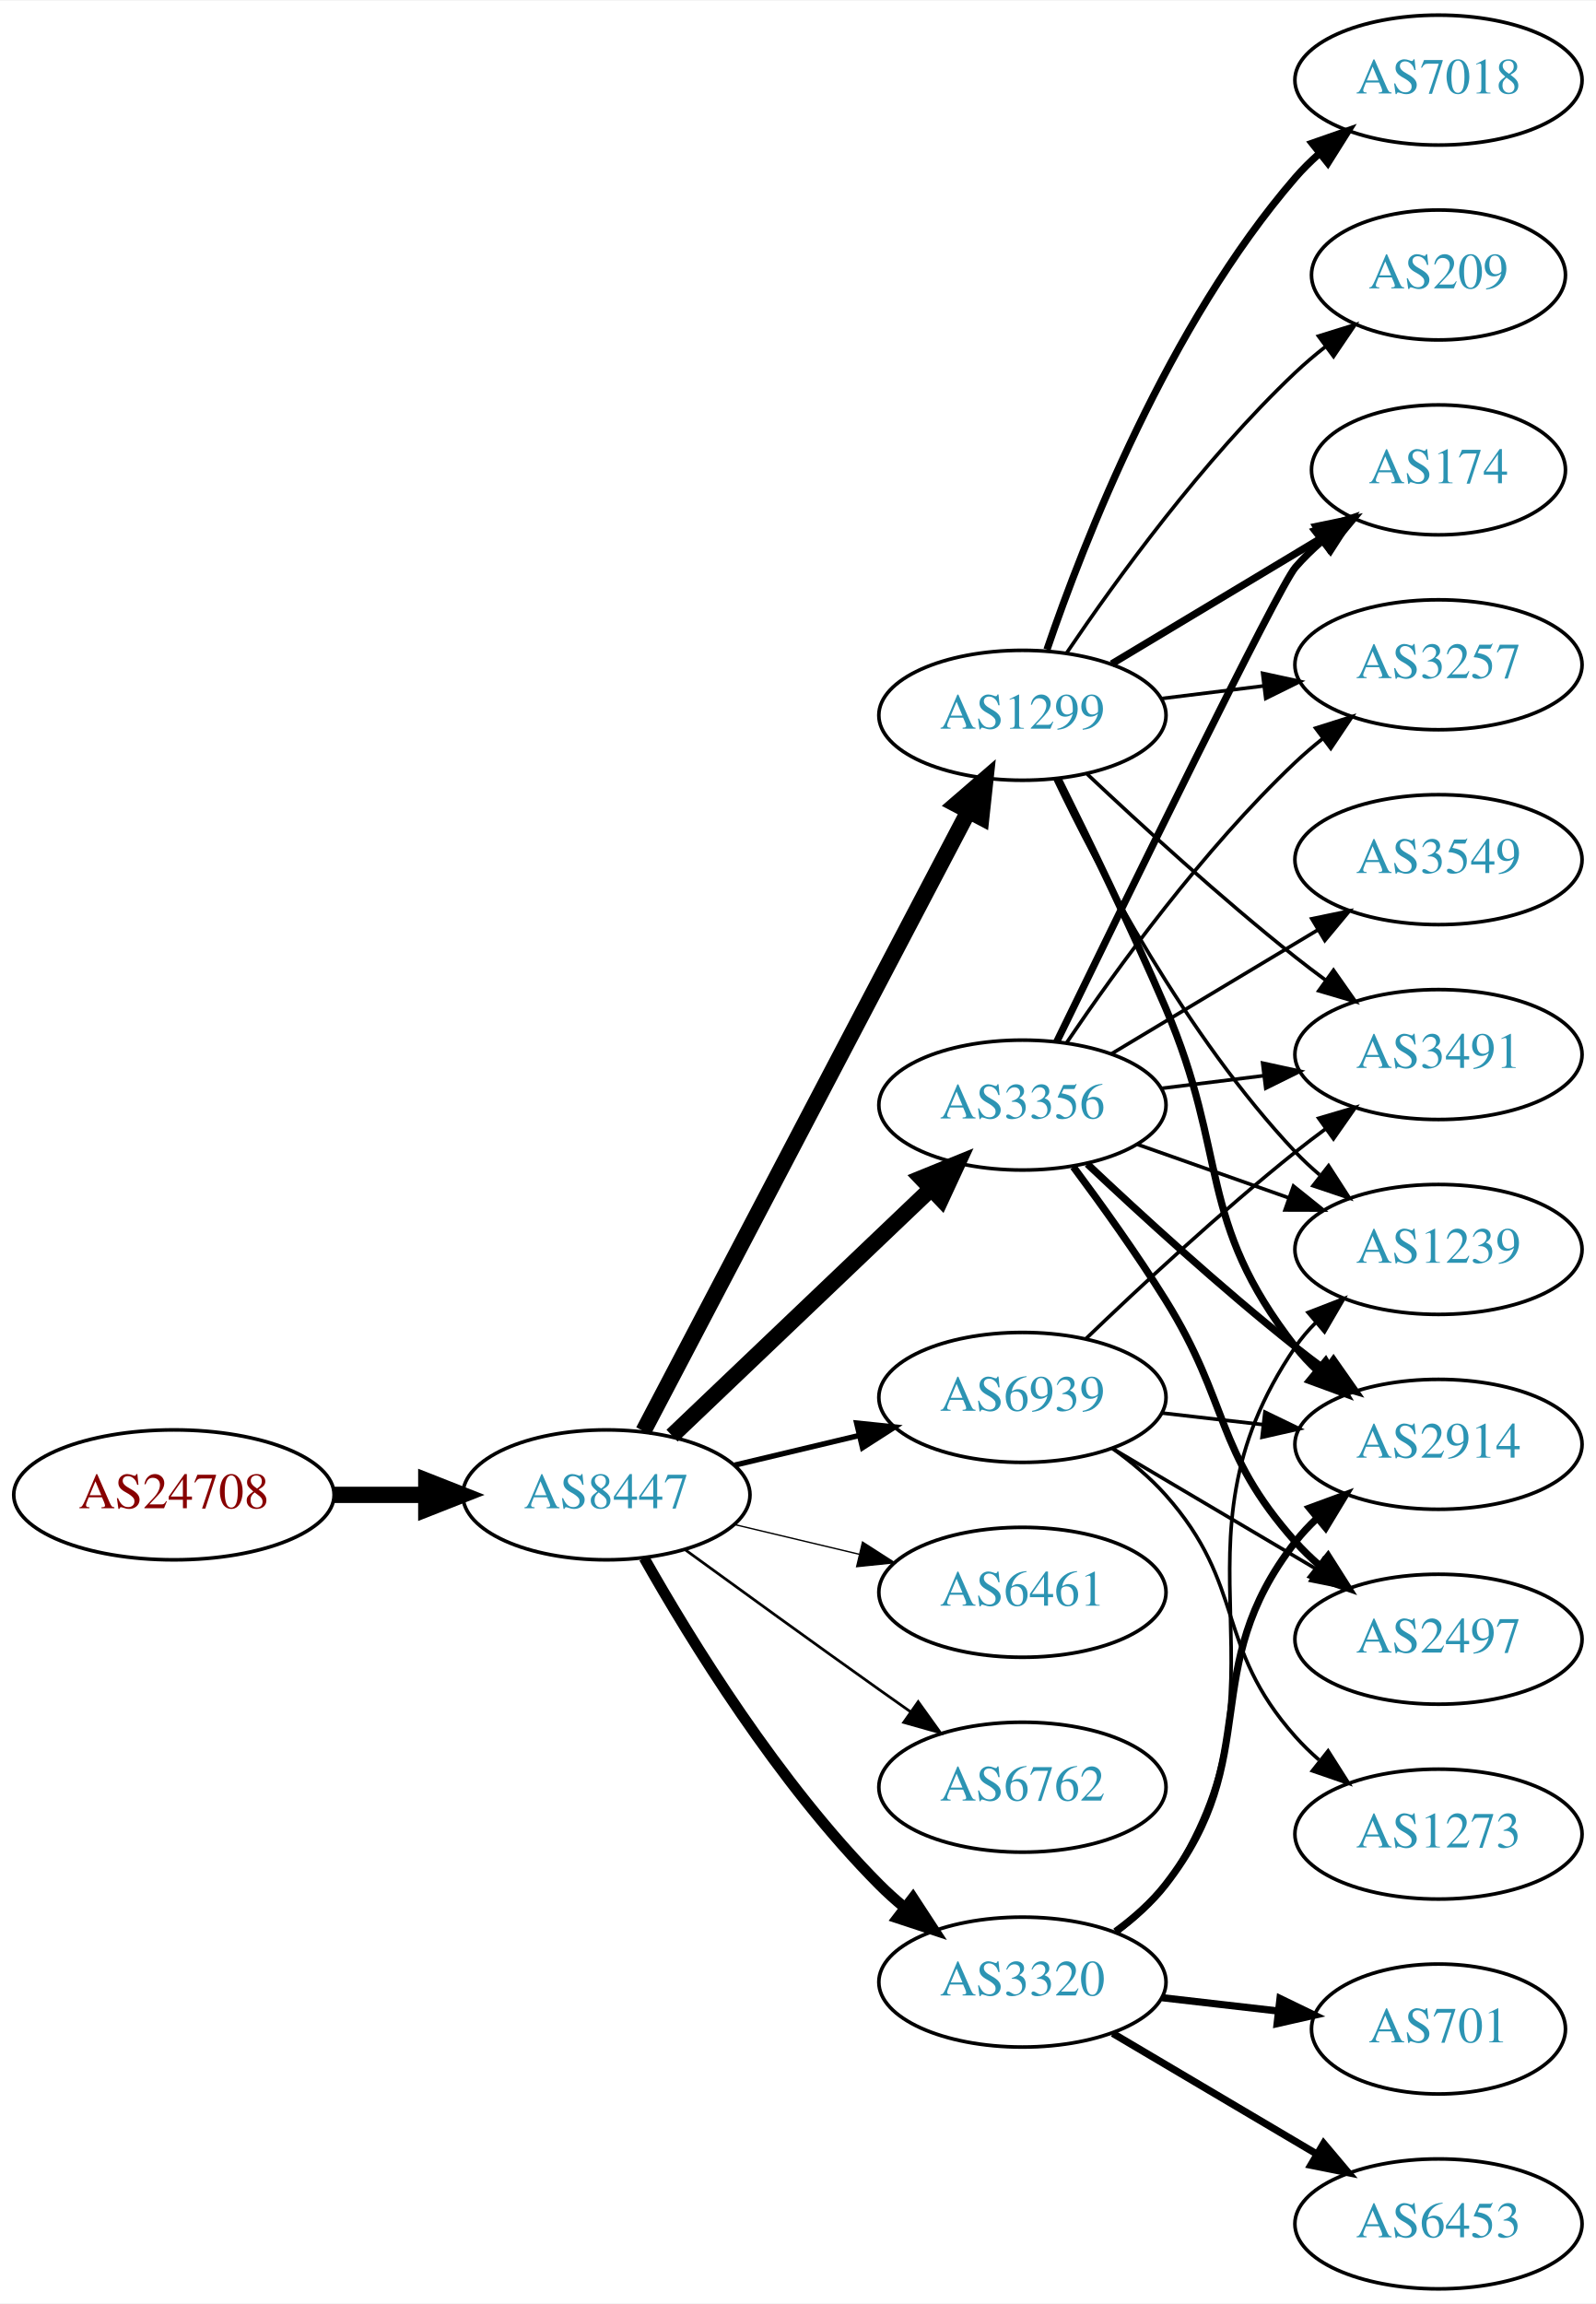
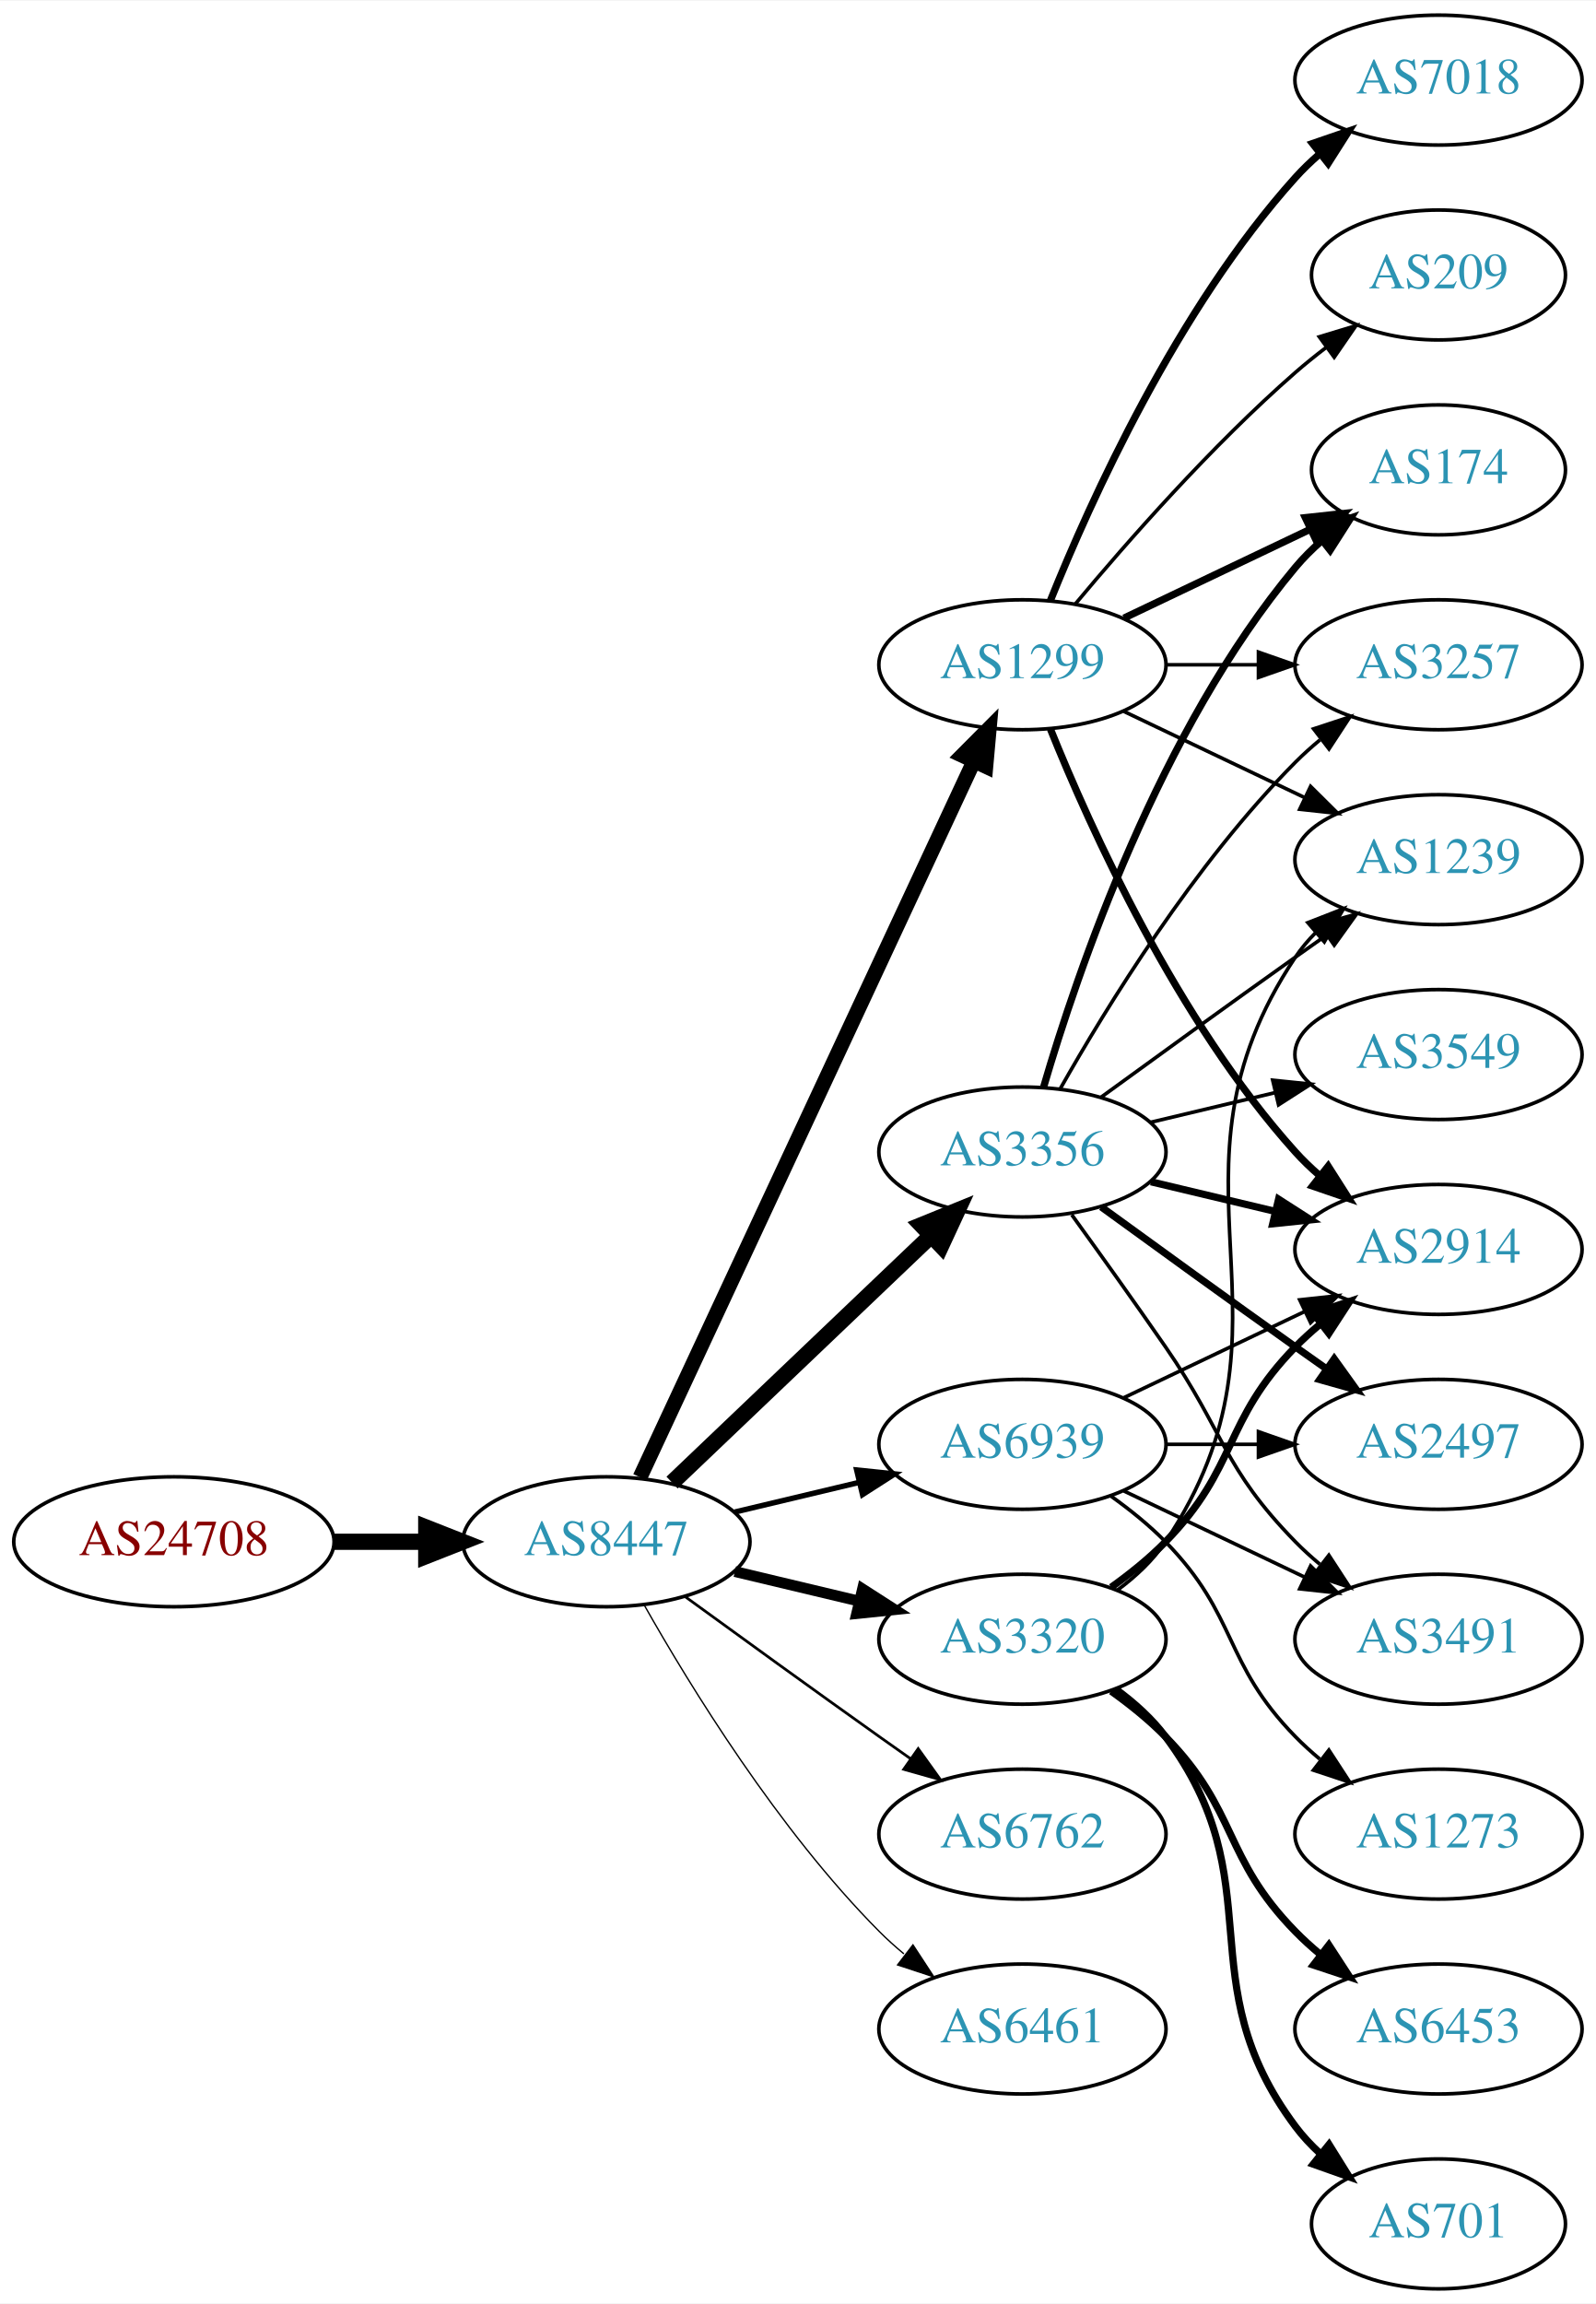
<svg xmlns="http://www.w3.org/2000/svg" xmlns:xlink="http://www.w3.org/1999/xlink" width="442pt" height="638pt" viewBox="0.00 0.00 442.27 638.00">
  <g id="graph0" class="graph" transform="scale(1 1) rotate(0) translate(4 634)">
    <polygon fill="white" stroke="none" points="-4,4 -4,-634 438.271,-634 438.271,4 -4,4" />
    <g id="node1" class="node">
      <g id="a_node1">
        <a xlink:href="/asn/24708" xlink:title="AS24708 ~ GRZ IT Center GmbH [AT]">
-           <ellipse fill="#ffffff" stroke="black" cx="44.196" cy="-220" rx="44.393" ry="18" />
-           <text text-anchor="middle" x="44.196" y="-216.3" font-family="Times,serif" font-size="14.00" fill="#880000">AS24708</text>
+           <ellipse fill="#ffffff" stroke="black" cx="44.196" cy="-207" rx="44.393" ry="18" />
+           <text text-anchor="middle" x="44.196" y="-203.3" font-family="Times,serif" font-size="14.00" fill="#880000">AS24708</text>
        </a>
      </g>
    </g>
    <g id="node2" class="node">
      <g id="a_node2">
        <a xlink:href="/asn/8447" xlink:title="AS8447 ~ A1 Telekom Austria AG [AT]">
-           <ellipse fill="#ffffff" stroke="black" cx="164.039" cy="-220" rx="39.794" ry="18" />
-           <text text-anchor="middle" x="164.039" y="-216.3" font-family="Times,serif" font-size="14.00" fill="#2c94b3">AS8447</text>
+           <ellipse fill="#ffffff" stroke="black" cx="164.039" cy="-207" rx="39.794" ry="18" />
+           <text text-anchor="middle" x="164.039" y="-203.3" font-family="Times,serif" font-size="14.00" fill="#2c94b3">AS8447</text>
        </a>
      </g>
    </g>
    <g id="edge1" class="edge">
-       <path fill="none" stroke="black" stroke-width="4.5" d="M88.407,-220C96.72,-220 105.482,-220 113.965,-220" />
-       <polygon fill="black" stroke="black" stroke-width="4.5" points="114.123,-223.938 124.123,-220 114.123,-216.063 114.123,-223.938" />
+       <path fill="none" stroke="black" stroke-width="4.5" d="M88.407,-207C96.72,-207 105.482,-207 113.965,-207" />
+       <polygon fill="black" stroke="black" stroke-width="4.5" points="114.123,-210.938 124.123,-207 114.123,-203.063 114.123,-210.938" />
    </g>
    <g id="node3" class="node">
      <g id="a_node3">
        <a xlink:href="/asn/1299" xlink:title="AS1299 ~ Telia Carrier [EU]">
-           <ellipse fill="#ffffff" stroke="black" cx="279.332" cy="-436" rx="39.794" ry="18" />
-           <text text-anchor="middle" x="279.332" y="-432.3" font-family="Times,serif" font-size="14.00" fill="#2c94b3">AS1299</text>
+           <ellipse fill="#ffffff" stroke="black" cx="279.332" cy="-450" rx="39.794" ry="18" />
+           <text text-anchor="middle" x="279.332" y="-446.3" font-family="Times,serif" font-size="14.00" fill="#2c94b3">AS1299</text>
        </a>
      </g>
    </g>
    <g id="edge2" class="edge">
-       <path fill="none" stroke="black" stroke-width="4.5" d="M174.31,-237.676C194.151,-275.505 240.829,-364.499 264.316,-409.278" />
-       <polygon fill="black" stroke="black" stroke-width="4.5" points="260.959,-411.356 269.091,-418.383 267.933,-407.698 260.959,-411.356" />
+       <path fill="none" stroke="black" stroke-width="4.125" d="M173.369,-224.868C193.059,-267.101 242.559,-373.272 265.849,-423.227" />
+       <polygon fill="black" stroke="black" stroke-width="4.125" points="262.645,-424.895 270.141,-432.433 269.187,-421.845 262.645,-424.895" />
    </g>
    <g id="node4" class="node">
      <g id="a_node4">
        <a xlink:href="/asn/3320" xlink:title="AS3320 ~ DTAG [DE]">
-           <ellipse fill="#ffffff" stroke="black" cx="279.332" cy="-85" rx="39.794" ry="18" />
-           <text text-anchor="middle" x="279.332" y="-81.3" font-family="Times,serif" font-size="14.00" fill="#2c94b3">AS3320</text>
+           <ellipse fill="#ffffff" stroke="black" cx="279.332" cy="-180" rx="39.794" ry="18" />
+           <text text-anchor="middle" x="279.332" y="-176.3" font-family="Times,serif" font-size="14.00" fill="#2c94b3">AS3320</text>
        </a>
      </g>
    </g>
    <g id="edge3" class="edge">
-       <path fill="none" stroke="black" stroke-width="3" d="M174.498,-202.51C187.28,-179.904 211.712,-140.114 239.685,-112 241.796,-109.879 244.092,-107.812 246.477,-105.829" />
-       <polygon fill="black" stroke="black" stroke-width="3" points="248.993,-108.31 254.793,-99.444 244.73,-102.758 248.993,-108.31" />
+       <path fill="none" stroke="black" stroke-width="3" d="M199.646,-198.752C210.517,-196.162 222.671,-193.265 234.114,-190.538" />
+       <polygon fill="black" stroke="black" stroke-width="3" points="235.02,-193.92 243.936,-188.197 233.397,-187.111 235.02,-193.92" />
    </g>
    <g id="node5" class="node">
      <g id="a_node5">
-         <a xlink:href="/asn/3356" xlink:title="AS3356 ~ Level 3 Parent, LLC [US]">
-           <ellipse fill="#ffffff" stroke="black" cx="279.332" cy="-328" rx="39.794" ry="18" />
-           <text text-anchor="middle" x="279.332" y="-324.3" font-family="Times,serif" font-size="14.00" fill="#2c94b3">AS3356</text>
+         <a xlink:href="/asn/6762" xlink:title="AS6762 ~ TELECOM ITALIA SPARKLE S.p.A. [IT]">
+           <ellipse fill="#ffffff" stroke="black" cx="279.332" cy="-126" rx="39.794" ry="18" />
+           <text text-anchor="middle" x="279.332" y="-122.3" font-family="Times,serif" font-size="14.00" fill="#2c94b3">AS6762</text>
        </a>
      </g>
    </g>
    <g id="edge4" class="edge">
-       <path fill="none" stroke="black" stroke-width="4.5" d="M182.245,-236.403C201.321,-254.587 232.241,-284.063 253.838,-304.651" />
-       <polygon fill="black" stroke="black" stroke-width="4.5" points="251.379,-307.747 261.334,-311.797 256.813,-302.047 251.379,-307.747" />
+       <path fill="none" stroke="black" stroke-width="0.75" d="M185.887,-191.778C200.821,-180.909 221.435,-165.975 239.685,-153 242.506,-150.995 245.449,-148.915 248.397,-146.841" />
+       <polygon fill="black" stroke="black" stroke-width="0.75" points="250.443,-149.681 256.621,-141.074 246.424,-143.95 250.443,-149.681" />
    </g>
    <g id="node6" class="node">
      <g id="a_node6">
-         <a xlink:href="/asn/6461" xlink:title="AS6461 ~ ZAYO-6461 [US]">
-           <ellipse fill="#ffffff" stroke="black" cx="279.332" cy="-193" rx="39.794" ry="18" />
-           <text text-anchor="middle" x="279.332" y="-189.3" font-family="Times,serif" font-size="14.00" fill="#2c94b3">AS6461</text>
+         <a xlink:href="/asn/3356" xlink:title="AS3356 ~ Level 3 Parent, LLC [US]">
+           <ellipse fill="#ffffff" stroke="black" cx="279.332" cy="-315" rx="39.794" ry="18" />
+           <text text-anchor="middle" x="279.332" y="-311.3" font-family="Times,serif" font-size="14.00" fill="#2c94b3">AS3356</text>
        </a>
      </g>
    </g>
    <g id="edge5" class="edge">
-       <path fill="none" stroke="black" stroke-width="0.375" d="M199.646,-211.752C210.517,-209.162 222.671,-206.265 234.114,-203.538" />
-       <polygon fill="black" stroke="black" stroke-width="0.375" points="235.02,-206.92 243.936,-201.197 233.397,-200.111 235.02,-206.92" />
+       <path fill="none" stroke="black" stroke-width="4.5" d="M182.245,-223.403C201.321,-241.587 232.241,-271.063 253.838,-291.651" />
+       <polygon fill="black" stroke="black" stroke-width="4.5" points="251.379,-294.747 261.334,-298.797 256.813,-289.047 251.379,-294.747" />
    </g>
    <g id="node7" class="node">
      <g id="a_node7">
-         <a xlink:href="/asn/6762" xlink:title="AS6762 ~ TELECOM ITALIA SPARKLE S.p.A. [IT]">
-           <ellipse fill="#ffffff" stroke="black" cx="279.332" cy="-139" rx="39.794" ry="18" />
-           <text text-anchor="middle" x="279.332" y="-135.3" font-family="Times,serif" font-size="14.00" fill="#2c94b3">AS6762</text>
+         <a xlink:href="/asn/6461" xlink:title="AS6461 ~ Zayo Bandwidth [US]">
+           <ellipse fill="#ffffff" stroke="black" cx="279.332" cy="-72" rx="39.794" ry="18" />
+           <text text-anchor="middle" x="279.332" y="-68.3" font-family="Times,serif" font-size="14.00" fill="#2c94b3">AS6461</text>
        </a>
      </g>
    </g>
    <g id="edge6" class="edge">
-       <path fill="none" stroke="black" stroke-width="0.75" d="M185.887,-204.778C200.821,-193.909 221.435,-178.975 239.685,-166 242.506,-163.995 245.449,-161.915 248.397,-159.841" />
-       <polygon fill="black" stroke="black" stroke-width="0.75" points="250.443,-162.681 256.621,-154.074 246.424,-156.95 250.443,-162.681" />
+       <path fill="none" stroke="black" stroke-width="0.375" d="M174.498,-189.51C187.28,-166.904 211.712,-127.114 239.685,-99 241.796,-96.879 244.092,-94.812 246.477,-92.829" />
+       <polygon fill="black" stroke="black" stroke-width="0.375" points="248.993,-95.31 254.793,-86.444 244.73,-89.758 248.993,-95.31" />
    </g>
    <g id="node8" class="node">
      <g id="a_node8">
        <a xlink:href="/asn/6939" xlink:title="AS6939 ~ Hurricane Electric LLC [US]">
-           <ellipse fill="#ffffff" stroke="black" cx="279.332" cy="-247" rx="39.794" ry="18" />
-           <text text-anchor="middle" x="279.332" y="-243.3" font-family="Times,serif" font-size="14.00" fill="#2c94b3">AS6939</text>
+           <ellipse fill="#ffffff" stroke="black" cx="279.332" cy="-234" rx="39.794" ry="18" />
+           <text text-anchor="middle" x="279.332" y="-230.3" font-family="Times,serif" font-size="14.00" fill="#2c94b3">AS6939</text>
        </a>
      </g>
    </g>
    <g id="edge7" class="edge">
-       <path fill="none" stroke="black" stroke-width="1.5" d="M199.646,-228.248C210.517,-230.838 222.671,-233.735 234.114,-236.462" />
-       <polygon fill="black" stroke="black" stroke-width="1.5" points="233.397,-239.889 243.936,-238.803 235.02,-233.08 233.397,-239.889" />
+       <path fill="none" stroke="black" stroke-width="1.5" d="M199.646,-215.248C210.517,-217.838 222.671,-220.735 234.114,-223.462" />
+       <polygon fill="black" stroke="black" stroke-width="1.5" points="233.397,-226.889 243.936,-225.803 235.02,-220.08 233.397,-226.889" />
    </g>
    <g id="node9" class="node">
      <g id="a_node9">
-         <a xlink:href="/asn/3491" xlink:title="AS3491 ~ PCCW Global, Inc. [US]">
-           <ellipse fill="#ffffff" stroke="black" cx="394.625" cy="-342" rx="39.794" ry="18" />
-           <text text-anchor="middle" x="394.625" y="-338.3" font-family="Times,serif" font-size="14.00" fill="#2c94b3">AS3491</text>
-         </a>
-       </g>
-     </g>
-     <g id="edge8" class="edge">
-       <path fill="none" stroke="black" d="M297.307,-419.68C312.109,-405.716 334.378,-385.342 354.978,-369 357.689,-366.849 360.559,-364.672 363.461,-362.537" />
-       <polygon fill="black" stroke="black" points="365.535,-365.356 371.62,-356.683 361.455,-359.669 365.535,-365.356" />
-     </g>
-     <g id="node10" class="node">
-       <g id="a_node10">
        <a xlink:href="/asn/7018" xlink:title="AS7018 ~ AT&amp;T Services, Inc. [US]">
          <ellipse fill="#ffffff" stroke="black" cx="394.625" cy="-612" rx="39.794" ry="18" />
          <text text-anchor="middle" x="394.625" y="-608.3" font-family="Times,serif" font-size="14.00" fill="#2c94b3">AS7018</text>
        </a>
      </g>
    </g>
+     <g id="edge8" class="edge">
+       <path fill="none" stroke="black" stroke-width="2" d="M287.079,-467.787C298.13,-495.243 322.184,-548.578 354.978,-585 356.98,-587.224 359.199,-589.363 361.532,-591.397" />
+       <polygon fill="black" stroke="black" stroke-width="2" points="359.73,-594.433 369.751,-597.873 364.062,-588.935 359.73,-594.433" />
+     </g>
+     <g id="node10" class="node">
+       <g id="a_node10">
+         <a xlink:href="/asn/2914" xlink:title="AS2914 ~ NTT America, Inc. [US]">
+           <ellipse fill="#ffffff" stroke="black" cx="394.625" cy="-288" rx="39.794" ry="18" />
+           <text text-anchor="middle" x="394.625" y="-284.3" font-family="Times,serif" font-size="14.00" fill="#2c94b3">AS2914</text>
+         </a>
+       </g>
+     </g>
    <g id="edge9" class="edge">
-       <path fill="none" stroke="black" stroke-width="2" d="M286.13,-454.196C296.329,-484.077 319.789,-544.284 354.978,-585 356.935,-587.264 359.121,-589.432 361.431,-591.486" />
-       <polygon fill="black" stroke="black" stroke-width="2" points="359.606,-594.507 369.61,-597.998 363.967,-589.031 359.606,-594.507" />
+       <path fill="none" stroke="black" stroke-width="2" d="M287.079,-432.213C298.13,-404.757 322.184,-351.422 354.978,-315 356.98,-312.776 359.199,-310.637 361.532,-308.603" />
+       <polygon fill="black" stroke="black" stroke-width="2" points="364.062,-311.065 369.751,-302.127 359.73,-305.567 364.062,-311.065" />
    </g>
    <g id="node11" class="node">
      <g id="a_node11">
-         <a xlink:href="/asn/1239" xlink:title="AS1239 ~ Sprint [US]">
-           <ellipse fill="#ffffff" stroke="black" cx="394.625" cy="-288" rx="39.794" ry="18" />
-           <text text-anchor="middle" x="394.625" y="-284.3" font-family="Times,serif" font-size="14.00" fill="#2c94b3">AS1239</text>
+         <a xlink:href="/asn/174" xlink:title="AS174 ~ Cogent Communications [US]">
+           <ellipse fill="#ffffff" stroke="black" cx="394.625" cy="-504" rx="35.194" ry="18" />
+           <text text-anchor="middle" x="394.625" y="-500.3" font-family="Times,serif" font-size="14.00" fill="#2c94b3">AS174</text>
        </a>
      </g>
    </g>
    <g id="edge10" class="edge">
-       <path fill="none" stroke="black" d="M288.295,-418.462C300.233,-393.48 324.64,-347.12 354.978,-315 357.033,-312.824 359.289,-310.72 361.647,-308.71" />
-       <polygon fill="black" stroke="black" points="364.171,-311.18 369.913,-302.276 359.872,-305.656 364.171,-311.18" />
+       <path fill="none" stroke="black" stroke-width="2" d="M307.468,-462.934C322.9,-470.29 342.385,-479.577 358.92,-487.459" />
+       <polygon fill="black" stroke="black" stroke-width="2" points="357.729,-490.768 368.262,-491.911 360.741,-484.449 357.729,-490.768" />
    </g>
    <g id="node12" class="node">
      <g id="a_node12">
-         <a xlink:href="/asn/2914" xlink:title="AS2914 ~ NTT America, Inc. [US]">
-           <ellipse fill="#ffffff" stroke="black" cx="394.625" cy="-234" rx="39.794" ry="18" />
-           <text text-anchor="middle" x="394.625" y="-230.3" font-family="Times,serif" font-size="14.00" fill="#2c94b3">AS2914</text>
-         </a>
-       </g>
-     </g>
-     <g id="edge11" class="edge">
-       <path fill="none" stroke="black" stroke-width="2" d="M289.183,-418.488C297.294,-402.205 309.452,-377.193 318.978,-355 336.624,-313.89 327.43,-296.249 354.978,-261 356.774,-258.703 358.818,-256.522 361.007,-254.469" />
-       <polygon fill="black" stroke="black" stroke-width="2" points="363.362,-257.064 368.855,-248.005 358.911,-251.661 363.362,-257.064" />
-     </g>
-     <g id="node13" class="node">
-       <g id="a_node13">
        <a xlink:href="/asn/3257" xlink:title="AS3257 ~ GTT [DE]">
          <ellipse fill="#ffffff" stroke="black" cx="394.625" cy="-450" rx="39.794" ry="18" />
          <text text-anchor="middle" x="394.625" y="-446.3" font-family="Times,serif" font-size="14.00" fill="#2c94b3">AS3257</text>
        </a>
      </g>
    </g>
+     <g id="edge11" class="edge">
+       <path fill="none" stroke="black" d="M319.004,-450C327.207,-450 335.971,-450 344.503,-450" />
+       <polygon fill="black" stroke="black" points="344.742,-453.5 354.742,-450 344.742,-446.5 344.742,-453.5" />
+     </g>
+     <g id="node13" class="node">
+       <g id="a_node13">
+         <a xlink:href="/asn/1239" xlink:title="AS1239 ~ Sprint [US]">
+           <ellipse fill="#ffffff" stroke="black" cx="394.625" cy="-396" rx="39.794" ry="18" />
+           <text text-anchor="middle" x="394.625" y="-392.3" font-family="Times,serif" font-size="14.00" fill="#2c94b3">AS1239</text>
+         </a>
+       </g>
+     </g>
    <g id="edge12" class="edge">
-       <path fill="none" stroke="black" d="M317.742,-440.623C326.83,-441.746 336.667,-442.962 346.152,-444.134" />
-       <polygon fill="black" stroke="black" points="345.9,-447.629 356.254,-445.382 346.758,-440.682 345.9,-447.629" />
+       <path fill="none" stroke="black" d="M307.468,-437.066C322.462,-429.919 341.283,-420.948 357.506,-413.215" />
+       <polygon fill="black" stroke="black" points="359.188,-416.291 366.71,-408.829 356.177,-409.972 359.188,-416.291" />
    </g>
    <g id="node14" class="node">
      <g id="a_node14">
-         <a xlink:href="/asn/174" xlink:title="AS174 ~ Cogent Communications [US]">
-           <ellipse fill="#ffffff" stroke="black" cx="394.625" cy="-504" rx="35.194" ry="18" />
-           <text text-anchor="middle" x="394.625" y="-500.3" font-family="Times,serif" font-size="14.00" fill="#2c94b3">AS174</text>
-         </a>
-       </g>
-     </g>
-     <g id="edge13" class="edge">
-       <path fill="none" stroke="black" stroke-width="2" d="M304.082,-450.255C321.033,-460.429 343.998,-474.214 362.427,-485.275" />
-       <polygon fill="black" stroke="black" stroke-width="2" points="360.688,-488.313 371.064,-490.459 364.291,-482.311 360.688,-488.313" />
-     </g>
-     <g id="node15" class="node">
-       <g id="a_node15">
        <a xlink:href="/asn/209" xlink:title="AS209 ~ CenturyLink Communications, LLC [US]">
          <ellipse fill="#ffffff" stroke="black" cx="394.625" cy="-558" rx="35.194" ry="18" />
          <text text-anchor="middle" x="394.625" y="-554.3" font-family="Times,serif" font-size="14.00" fill="#2c94b3">AS209</text>
        </a>
      </g>
    </g>
+     <g id="edge13" class="edge">
+       <path fill="none" stroke="black" d="M293.962,-466.817C308.244,-483.929 331.791,-510.745 354.978,-531 357.648,-533.332 360.521,-535.648 363.451,-537.886" />
+       <polygon fill="black" stroke="black" points="361.602,-540.87 371.742,-543.939 365.729,-535.216 361.602,-540.87" />
+     </g>
    <g id="edge14" class="edge">
-       <path fill="none" stroke="black" d="M291.651,-453.378C305.225,-473.444 329.371,-506.792 354.978,-531 357.554,-533.435 360.365,-535.819 363.257,-538.1" />
-       <polygon fill="black" stroke="black" points="361.379,-541.065 371.496,-544.209 365.548,-535.442 361.379,-541.065" />
+       <path fill="none" stroke="black" stroke-width="2" d="M303.926,-194.389C309.182,-198.148 314.513,-202.437 318.978,-207 339.151,-227.617 334.806,-240.383 354.978,-261 357.071,-263.139 359.354,-265.218 361.731,-267.21" />
+       <polygon fill="black" stroke="black" stroke-width="2" points="359.974,-270.275 370.031,-273.611 364.249,-264.732 359.974,-270.275" />
    </g>
    <g id="edge15" class="edge">
-       <path fill="none" stroke="black" d="M305.58,-98.655C310.64,-102.396 315.471,-106.863 318.978,-112 357.391,-168.266 316.565,-204.734 354.978,-261 356.622,-263.408 358.557,-265.669 360.67,-267.777" />
-       <polygon fill="black" stroke="black" points="358.495,-270.522 368.376,-274.345 363.036,-265.195 358.495,-270.522" />
-     </g>
-     <g id="edge17" class="edge">
-       <path fill="none" stroke="black" stroke-width="2" d="M305.114,-98.995C310.198,-102.719 315.156,-107.092 318.978,-112 346.719,-147.625 327.237,-171.375 354.978,-207 356.77,-209.301 358.811,-211.484 360.998,-213.538" />
-       <polygon fill="black" stroke="black" stroke-width="2" points="358.9,-216.344 368.842,-220.005 363.353,-210.943 358.9,-216.344" />
+       <path fill="none" stroke="black" d="M305.651,-193.607C310.707,-197.351 315.518,-201.831 318.978,-207 360.003,-268.294 313.954,-307.706 354.978,-369 356.6,-371.423 358.519,-373.695 360.621,-375.81" />
+       <polygon fill="black" stroke="black" points="358.434,-378.546 368.306,-382.393 362.988,-373.229 358.434,-378.546" />
+     </g>
+     <g id="node15" class="node">
+       <g id="a_node15">
+         <a xlink:href="/asn/6453" xlink:title="AS6453 ~ TATA COMMUNICATIONS (AMERICA) INC [US]">
+           <ellipse fill="#ffffff" stroke="black" cx="394.625" cy="-72" rx="39.794" ry="18" />
+           <text text-anchor="middle" x="394.625" y="-68.3" font-family="Times,serif" font-size="14.00" fill="#2c94b3">AS6453</text>
+         </a>
+       </g>
+     </g>
+     <g id="edge16" class="edge">
+       <path fill="none" stroke="black" stroke-width="2" d="M303.926,-165.611C309.182,-161.852 314.513,-157.563 318.978,-153 339.151,-132.383 334.806,-119.617 354.978,-99 357.071,-96.861 359.354,-94.782 361.731,-92.79" />
+       <polygon fill="black" stroke="black" stroke-width="2" points="364.249,-95.268 370.031,-86.389 359.974,-89.725 364.249,-95.268" />
    </g>
    <g id="node16" class="node">
      <g id="a_node16">
        <a xlink:href="/asn/701" xlink:title="AS701 ~ UUNET [US]">
-           <ellipse fill="#ffffff" stroke="black" cx="394.625" cy="-72" rx="35.194" ry="18" />
-           <text text-anchor="middle" x="394.625" y="-68.3" font-family="Times,serif" font-size="14.00" fill="#2c94b3">AS701</text>
-         </a>
-       </g>
-     </g>
-     <g id="edge16" class="edge">
-       <path fill="none" stroke="black" stroke-width="2" d="M318.057,-80.671C328.291,-79.497 339.457,-78.216 349.988,-77.007" />
-       <polygon fill="black" stroke="black" stroke-width="2" points="350.715,-80.447 360.25,-75.83 349.917,-73.493 350.715,-80.447" />
+           <ellipse fill="#ffffff" stroke="black" cx="394.625" cy="-18" rx="35.194" ry="18" />
+           <text text-anchor="middle" x="394.625" y="-14.3" font-family="Times,serif" font-size="14.00" fill="#2c94b3">AS701</text>
+         </a>
+       </g>
+     </g>
+     <g id="edge17" class="edge">
+       <path fill="none" stroke="black" stroke-width="2" d="M305.262,-166.118C310.338,-162.389 315.256,-157.984 318.978,-153 349.249,-112.458 324.707,-85.542 354.978,-45 356.986,-42.311 359.342,-39.791 361.883,-37.455" />
+       <polygon fill="black" stroke="black" stroke-width="2" points="364.297,-40.004 369.898,-31.011 359.912,-34.548 364.297,-40.004" />
+     </g>
+     <g id="edge22" class="edge">
+       <path fill="none" stroke="black" stroke-width="2" d="M314.939,-306.752C325.81,-304.162 337.964,-301.265 349.407,-298.538" />
+       <polygon fill="black" stroke="black" stroke-width="2" points="350.313,-301.92 359.229,-296.197 348.69,-295.111 350.313,-301.92" />
+     </g>
+     <g id="edge21" class="edge">
+       <path fill="none" stroke="black" stroke-width="2" d="M285.206,-333.002C294.52,-364.844 317.336,-431.981 354.978,-477 357.131,-479.574 359.585,-482.017 362.189,-484.303" />
+       <polygon fill="black" stroke="black" stroke-width="2" points="360.273,-487.249 370.3,-490.672 364.596,-481.743 360.273,-487.249" />
+     </g>
+     <g id="edge19" class="edge">
+       <path fill="none" stroke="black" d="M289.791,-332.49C302.573,-355.096 327.005,-394.886 354.978,-423 357.089,-425.121 359.385,-427.188 361.77,-429.171" />
+       <polygon fill="black" stroke="black" points="360.023,-432.242 370.086,-435.556 364.286,-426.69 360.023,-432.242" />
+     </g>
+     <g id="edge20" class="edge">
+       <path fill="none" stroke="black" d="M301.18,-330.222C316.114,-341.091 336.727,-356.025 354.978,-369 357.799,-371.005 360.742,-373.085 363.69,-375.159" />
+       <polygon fill="black" stroke="black" points="361.717,-378.05 371.914,-380.926 365.736,-372.319 361.717,-378.05" />
    </g>
    <g id="node17" class="node">
      <g id="a_node17">
-         <a xlink:href="/asn/6453" xlink:title="AS6453 ~ TATA COMMUNICATIONS (AMERICA) INC [US]">
-           <ellipse fill="#ffffff" stroke="black" cx="394.625" cy="-18" rx="39.794" ry="18" />
-           <text text-anchor="middle" x="394.625" y="-14.3" font-family="Times,serif" font-size="14.00" fill="#2c94b3">AS6453</text>
+         <a xlink:href="/asn/2497" xlink:title="AS2497 ~ Internet Initiative Japan Inc. [JP]">
+           <ellipse fill="#ffffff" stroke="black" cx="394.625" cy="-234" rx="39.794" ry="18" />
+           <text text-anchor="middle" x="394.625" y="-230.3" font-family="Times,serif" font-size="14.00" fill="#2c94b3">AS2497</text>
        </a>
      </g>
    </g>
    <g id="edge18" class="edge">
-       <path fill="none" stroke="black" stroke-width="2" d="M304.358,-70.791C320.73,-61.109 342.618,-48.165 360.622,-37.518" />
-       <polygon fill="black" stroke="black" stroke-width="2" points="362.807,-40.291 369.633,-32.188 359.244,-34.266 362.807,-40.291" />
-     </g>
-     <g id="edge23" class="edge">
-       <path fill="none" stroke="black" d="M317.742,-332.623C326.83,-333.746 336.667,-334.962 346.152,-336.134" />
-       <polygon fill="black" stroke="black" points="345.9,-339.629 356.254,-337.382 346.758,-332.682 345.9,-339.629" />
-     </g>
-     <g id="edge22" class="edge">
-       <path fill="none" stroke="black" d="M311.289,-317.07C324.153,-312.528 339.259,-307.195 352.995,-302.345" />
-       <polygon fill="black" stroke="black" points="354.44,-305.547 362.704,-298.917 352.109,-298.946 354.44,-305.547" />
-     </g>
-     <g id="edge20" class="edge">
-       <path fill="none" stroke="black" stroke-width="2" d="M297.307,-311.68C312.109,-297.716 334.378,-277.342 354.978,-261 357.689,-258.849 360.559,-256.672 363.461,-254.537" />
-       <polygon fill="black" stroke="black" stroke-width="2" points="365.535,-257.356 371.62,-248.683 361.455,-251.669 365.535,-257.356" />
-     </g>
-     <g id="edge24" class="edge">
-       <path fill="none" stroke="black" d="M291.651,-345.378C305.225,-365.444 329.371,-398.792 354.978,-423 357.357,-425.249 359.936,-427.454 362.595,-429.575" />
-       <polygon fill="black" stroke="black" points="360.587,-432.444 370.688,-435.64 364.785,-426.843 360.587,-432.444" />
-     </g>
-     <g id="edge25" class="edge">
-       <path fill="none" stroke="black" stroke-width="2" d="M288.806,-345.485C307.348,-383.663 350.248,-471.527 354.978,-477 357.172,-479.539 359.655,-481.957 362.278,-484.228" />
-       <polygon fill="black" stroke="black" stroke-width="2" points="360.377,-487.185 370.415,-490.573 364.681,-481.664 360.377,-487.185" />
+       <path fill="none" stroke="black" stroke-width="2" d="M301.18,-299.778C316.114,-288.909 336.727,-273.975 354.978,-261 357.799,-258.995 360.742,-256.915 363.69,-254.841" />
+       <polygon fill="black" stroke="black" stroke-width="2" points="365.736,-257.681 371.914,-249.074 361.717,-251.95 365.736,-257.681" />
    </g>
    <g id="node18" class="node">
      <g id="a_node18">
-         <a xlink:href="/asn/2497" xlink:title="AS2497 ~ Internet Initiative Japan Inc. [JP]">
-           <ellipse fill="#ffffff" stroke="black" cx="394.625" cy="-180" rx="39.794" ry="18" />
-           <text text-anchor="middle" x="394.625" y="-176.3" font-family="Times,serif" font-size="14.00" fill="#2c94b3">AS2497</text>
-         </a>
-       </g>
-     </g>
-     <g id="edge19" class="edge">
-       <path fill="none" stroke="black" stroke-width="2" d="M293.443,-310.878C301.212,-300.447 311.054,-286.721 318.978,-274 336.852,-245.308 332.51,-232.257 354.978,-207 356.967,-204.764 359.176,-202.616 361.502,-200.577" />
-       <polygon fill="black" stroke="black" stroke-width="2" points="364.034,-203.036 369.709,-194.09 359.694,-197.545 364.034,-203.036" />
+         <a xlink:href="/asn/3549" xlink:title="AS3549 ~ Level 3 Parent, LLC [US]">
+           <ellipse fill="#ffffff" stroke="black" cx="394.625" cy="-342" rx="39.794" ry="18" />
+           <text text-anchor="middle" x="394.625" y="-338.3" font-family="Times,serif" font-size="14.00" fill="#2c94b3">AS3549</text>
+         </a>
+       </g>
+     </g>
+     <g id="edge23" class="edge">
+       <path fill="none" stroke="black" d="M314.939,-323.248C325.81,-325.838 337.964,-328.735 349.407,-331.462" />
+       <polygon fill="black" stroke="black" points="348.69,-334.889 359.229,-333.803 350.313,-328.08 348.69,-334.889" />
    </g>
    <g id="node19" class="node">
      <g id="a_node19">
-         <a xlink:href="/asn/3549" xlink:title="AS3549 ~ Level 3 Parent, LLC [US]">
-           <ellipse fill="#ffffff" stroke="black" cx="394.625" cy="-396" rx="39.794" ry="18" />
-           <text text-anchor="middle" x="394.625" y="-392.3" font-family="Times,serif" font-size="14.00" fill="#2c94b3">AS3549</text>
-         </a>
-       </g>
-     </g>
-     <g id="edge21" class="edge">
-       <path fill="none" stroke="black" d="M304.082,-342.255C320.698,-352.229 343.094,-365.671 361.331,-376.617" />
-       <polygon fill="black" stroke="black" points="359.531,-379.618 369.906,-381.764 363.133,-373.616 359.531,-379.618" />
-     </g>
-     <g id="edge29" class="edge">
-       <path fill="none" stroke="black" d="M296.975,-263.312C311.751,-277.51 334.164,-298.363 354.978,-315 357.681,-317.161 360.546,-319.344 363.444,-321.484" />
-       <polygon fill="black" stroke="black" points="361.436,-324.35 371.599,-327.344 365.521,-318.666 361.436,-324.35" />
+         <a xlink:href="/asn/3491" xlink:title="AS3491 ~ PCCW Global, Inc. [US]">
+           <ellipse fill="#ffffff" stroke="black" cx="394.625" cy="-180" rx="39.794" ry="18" />
+           <text text-anchor="middle" x="394.625" y="-176.3" font-family="Times,serif" font-size="14.00" fill="#2c94b3">AS3491</text>
+         </a>
+       </g>
+     </g>
+     <g id="edge24" class="edge">
+       <path fill="none" stroke="black" d="M293.011,-297.594C300.626,-287.063 310.459,-273.33 318.978,-261 335.374,-237.269 334.806,-227.617 354.978,-207 357.071,-204.861 359.354,-202.782 361.731,-200.79" />
+       <polygon fill="black" stroke="black" points="364.249,-203.268 370.031,-194.389 359.974,-197.725 364.249,-203.268" />
+     </g>
+     <g id="edge28" class="edge">
+       <path fill="none" stroke="black" d="M307.468,-246.934C322.462,-254.081 341.283,-263.052 357.506,-270.785" />
+       <polygon fill="black" stroke="black" points="356.177,-274.028 366.71,-275.171 359.188,-267.709 356.177,-274.028" />
+     </g>
+     <g id="edge25" class="edge">
+       <path fill="none" stroke="black" d="M319.004,-234C327.207,-234 335.971,-234 344.503,-234" />
+       <polygon fill="black" stroke="black" points="344.742,-237.5 354.742,-234 344.742,-230.5 344.742,-237.5" />
    </g>
    <g id="edge27" class="edge">
-       <path fill="none" stroke="black" d="M318.057,-242.671C327.038,-241.641 336.737,-240.528 346.094,-239.454" />
-       <polygon fill="black" stroke="black" points="346.529,-242.927 356.064,-238.31 345.731,-235.973 346.529,-242.927" />
-     </g>
-     <g id="edge26" class="edge">
-       <path fill="none" stroke="black" d="M304.358,-232.791C320.73,-223.109 342.618,-210.165 360.622,-199.518" />
-       <polygon fill="black" stroke="black" points="362.807,-202.292 369.633,-194.188 359.244,-196.266 362.807,-202.292" />
+       <path fill="none" stroke="black" d="M307.468,-221.066C322.462,-213.919 341.283,-204.948 357.506,-197.215" />
+       <polygon fill="black" stroke="black" points="359.188,-200.291 366.71,-192.829 356.177,-193.972 359.188,-200.291" />
    </g>
    <g id="node20" class="node">
      <g id="a_node20">
        <a xlink:href="/asn/1273" xlink:title="AS1273 ~ Vodafone Group PLC [EU]">
          <ellipse fill="#ffffff" stroke="black" cx="394.625" cy="-126" rx="39.794" ry="18" />
          <text text-anchor="middle" x="394.625" y="-122.3" font-family="Times,serif" font-size="14.00" fill="#2c94b3">AS1273</text>
        </a>
      </g>
    </g>
-     <g id="edge28" class="edge">
-       <path fill="none" stroke="black" d="M304.247,-232.91C309.49,-229.14 314.735,-224.77 318.978,-220 341.446,-194.743 332.51,-178.257 354.978,-153 356.967,-150.764 359.176,-148.616 361.502,-146.577" />
-       <polygon fill="black" stroke="black" points="364.034,-149.036 369.709,-140.09 359.694,-143.545 364.034,-149.036" />
+     <g id="edge26" class="edge">
+       <path fill="none" stroke="black" d="M303.926,-219.611C309.182,-215.852 314.513,-211.563 318.978,-207 339.151,-186.383 334.806,-173.617 354.978,-153 357.071,-150.861 359.354,-148.782 361.731,-146.79" />
+       <polygon fill="black" stroke="black" points="364.249,-149.268 370.031,-140.389 359.974,-143.725 364.249,-149.268" />
    </g>
  </g>
</svg>
